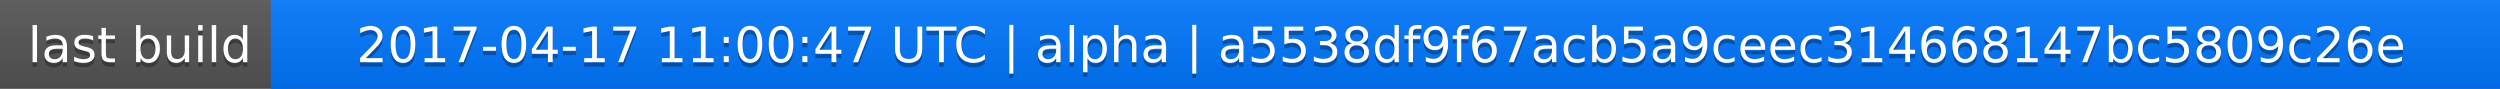
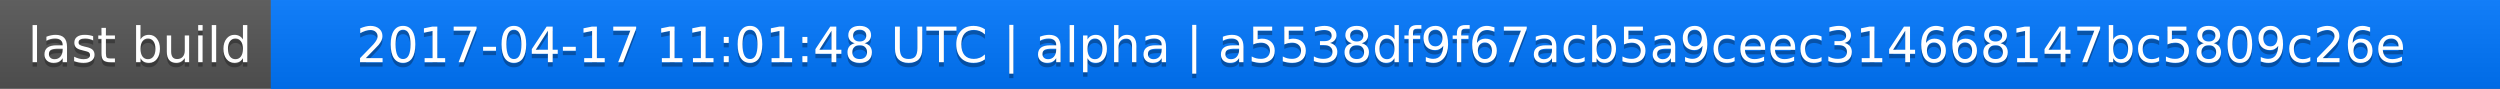
<svg xmlns="http://www.w3.org/2000/svg" width="563" height="20">
  <linearGradient id="a" x2="0" y2="100%">
    <stop offset="0" stop-color="#bbb" stop-opacity=".1" />
    <stop offset="1" stop-opacity=".1" />
  </linearGradient>
  <rect rx="0" width="563" height="20" fill="#555" />
  <rect rx="0" x="61" width="502" height="20" fill="#07f" />
  <path fill="#07f" d="M61 0h4v20h-4z" />
  <rect rx="0" width="563" height="20" fill="url(#a)" />
  <g fill="#fff" text-anchor="middle" font-family="DejaVu Sans,Verdana,Geneva,sans-serif" font-size="11">
    <text x="31.5" y="15" fill="#010101" fill-opacity=".3">last build</text>
    <text x="31.5" y="14">last build</text>
-     <text x="311" y="15" fill="#010101" fill-opacity=".3">2017-04-17 11:00:47 UTC | alpha | a5538df9f67acb5a9ceec314668147bc5809c26e</text>
-     <text x="311" y="14">2017-04-17 11:00:47 UTC | alpha | a5538df9f67acb5a9ceec314668147bc5809c26e</text>
+     <text x="311" y="15" fill="#010101" fill-opacity=".3">2017-04-17 11:01:48 UTC | alpha | a5538df9f67acb5a9ceec314668147bc5809c26e</text>
+     <text x="311" y="14">2017-04-17 11:01:48 UTC | alpha | a5538df9f67acb5a9ceec314668147bc5809c26e</text>
  </g>
</svg>
